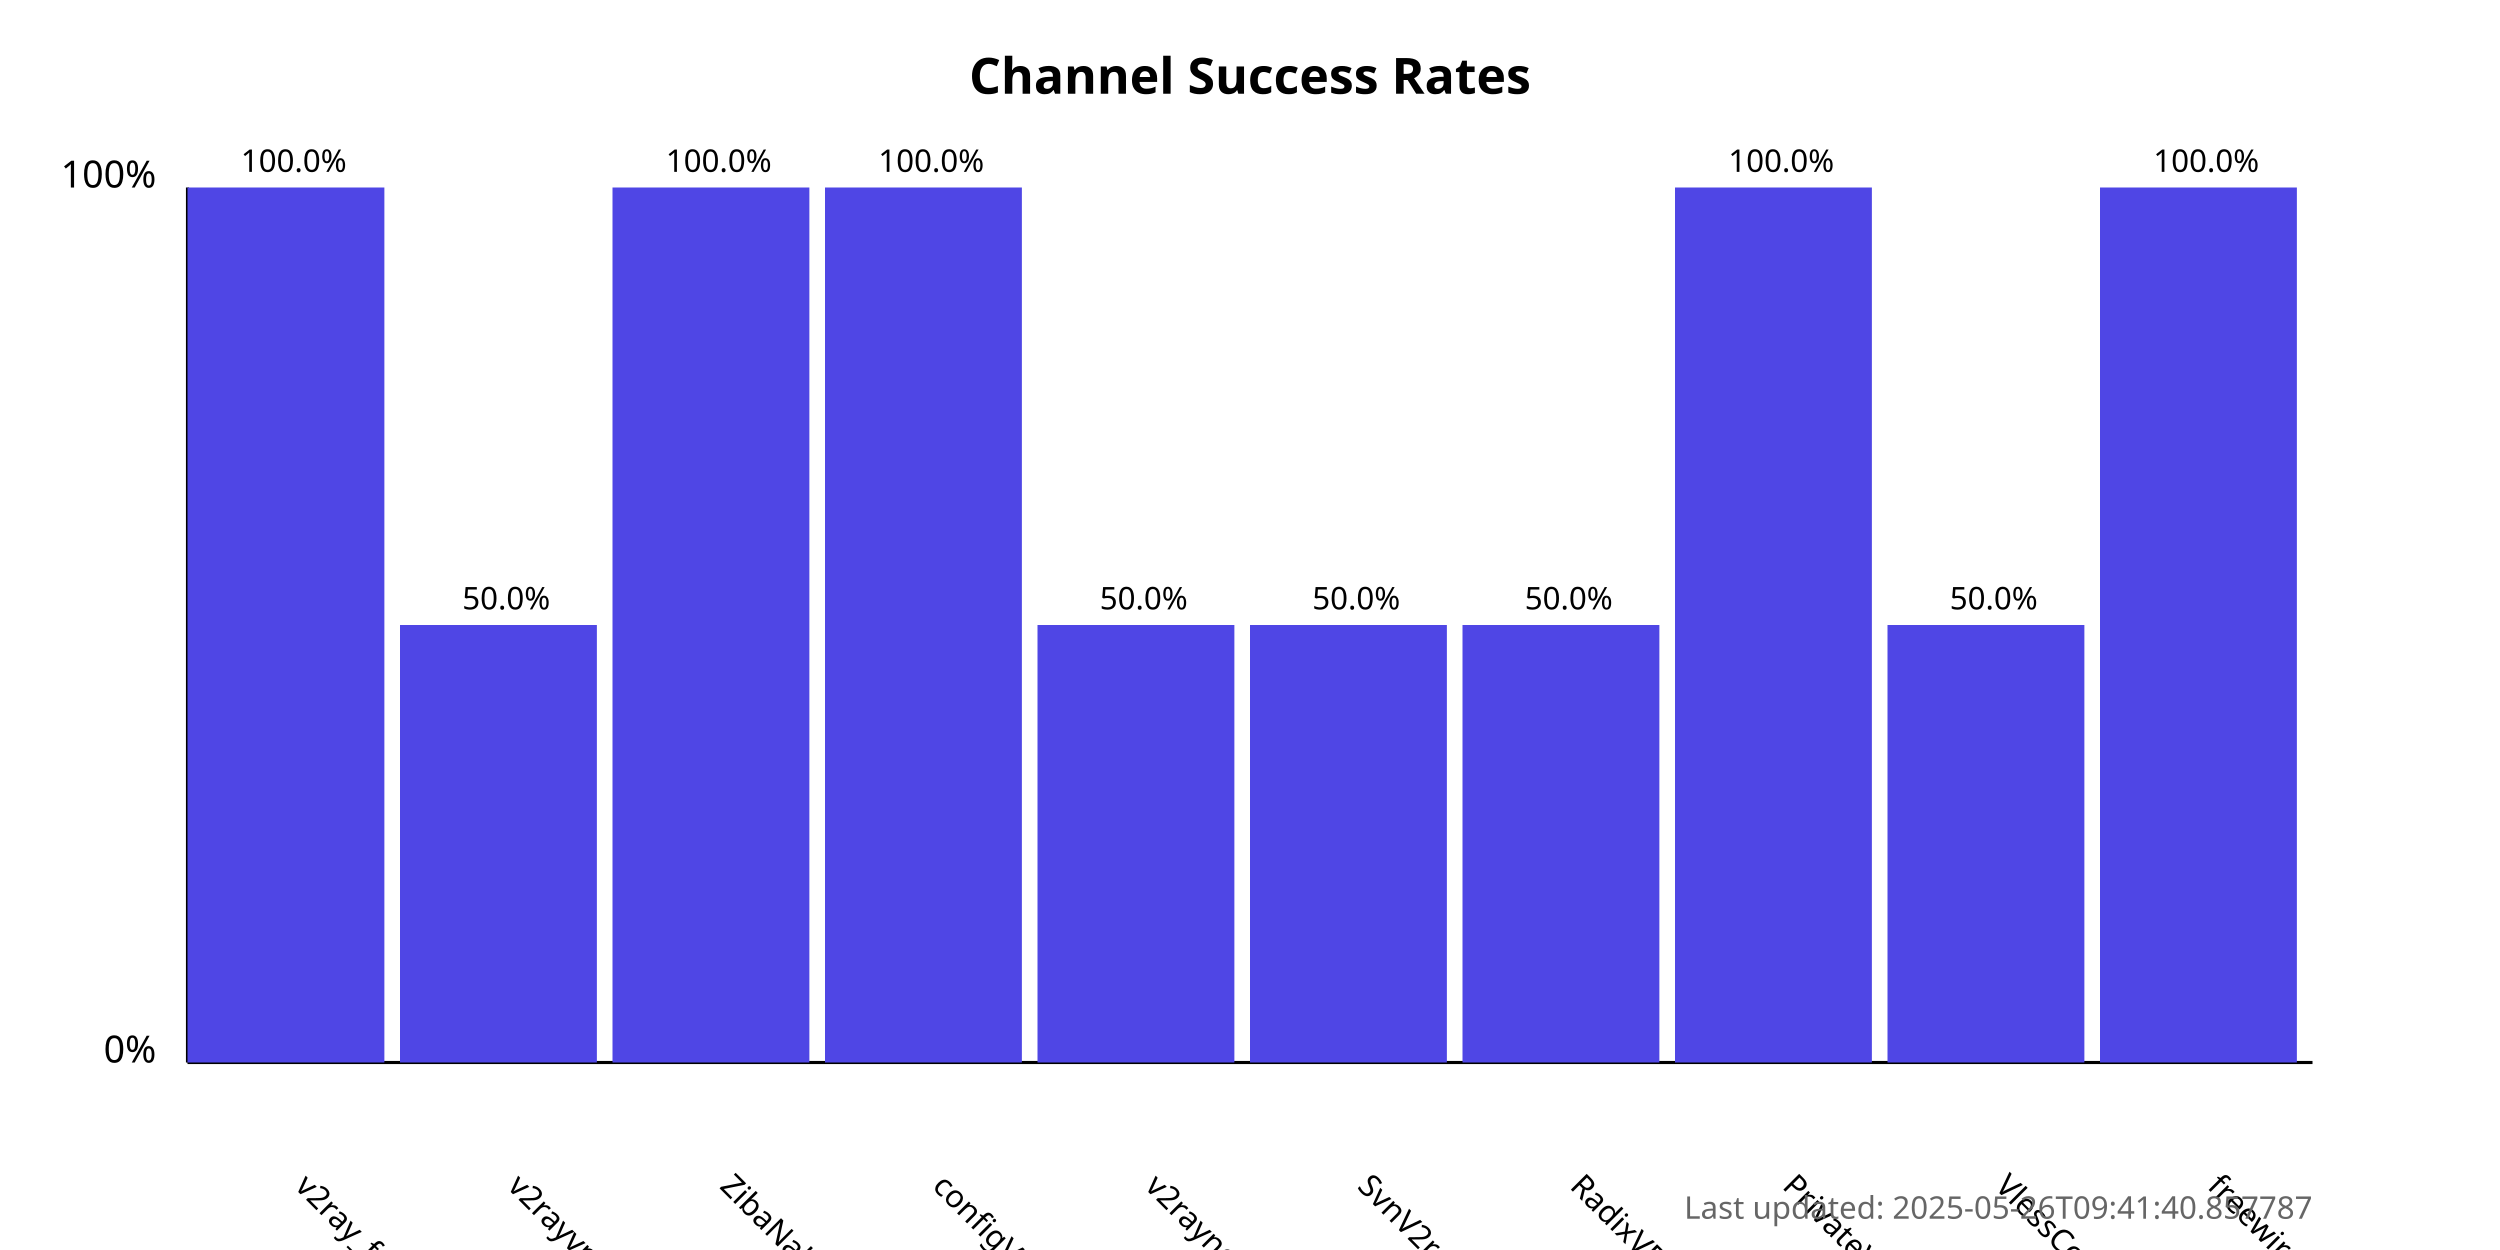
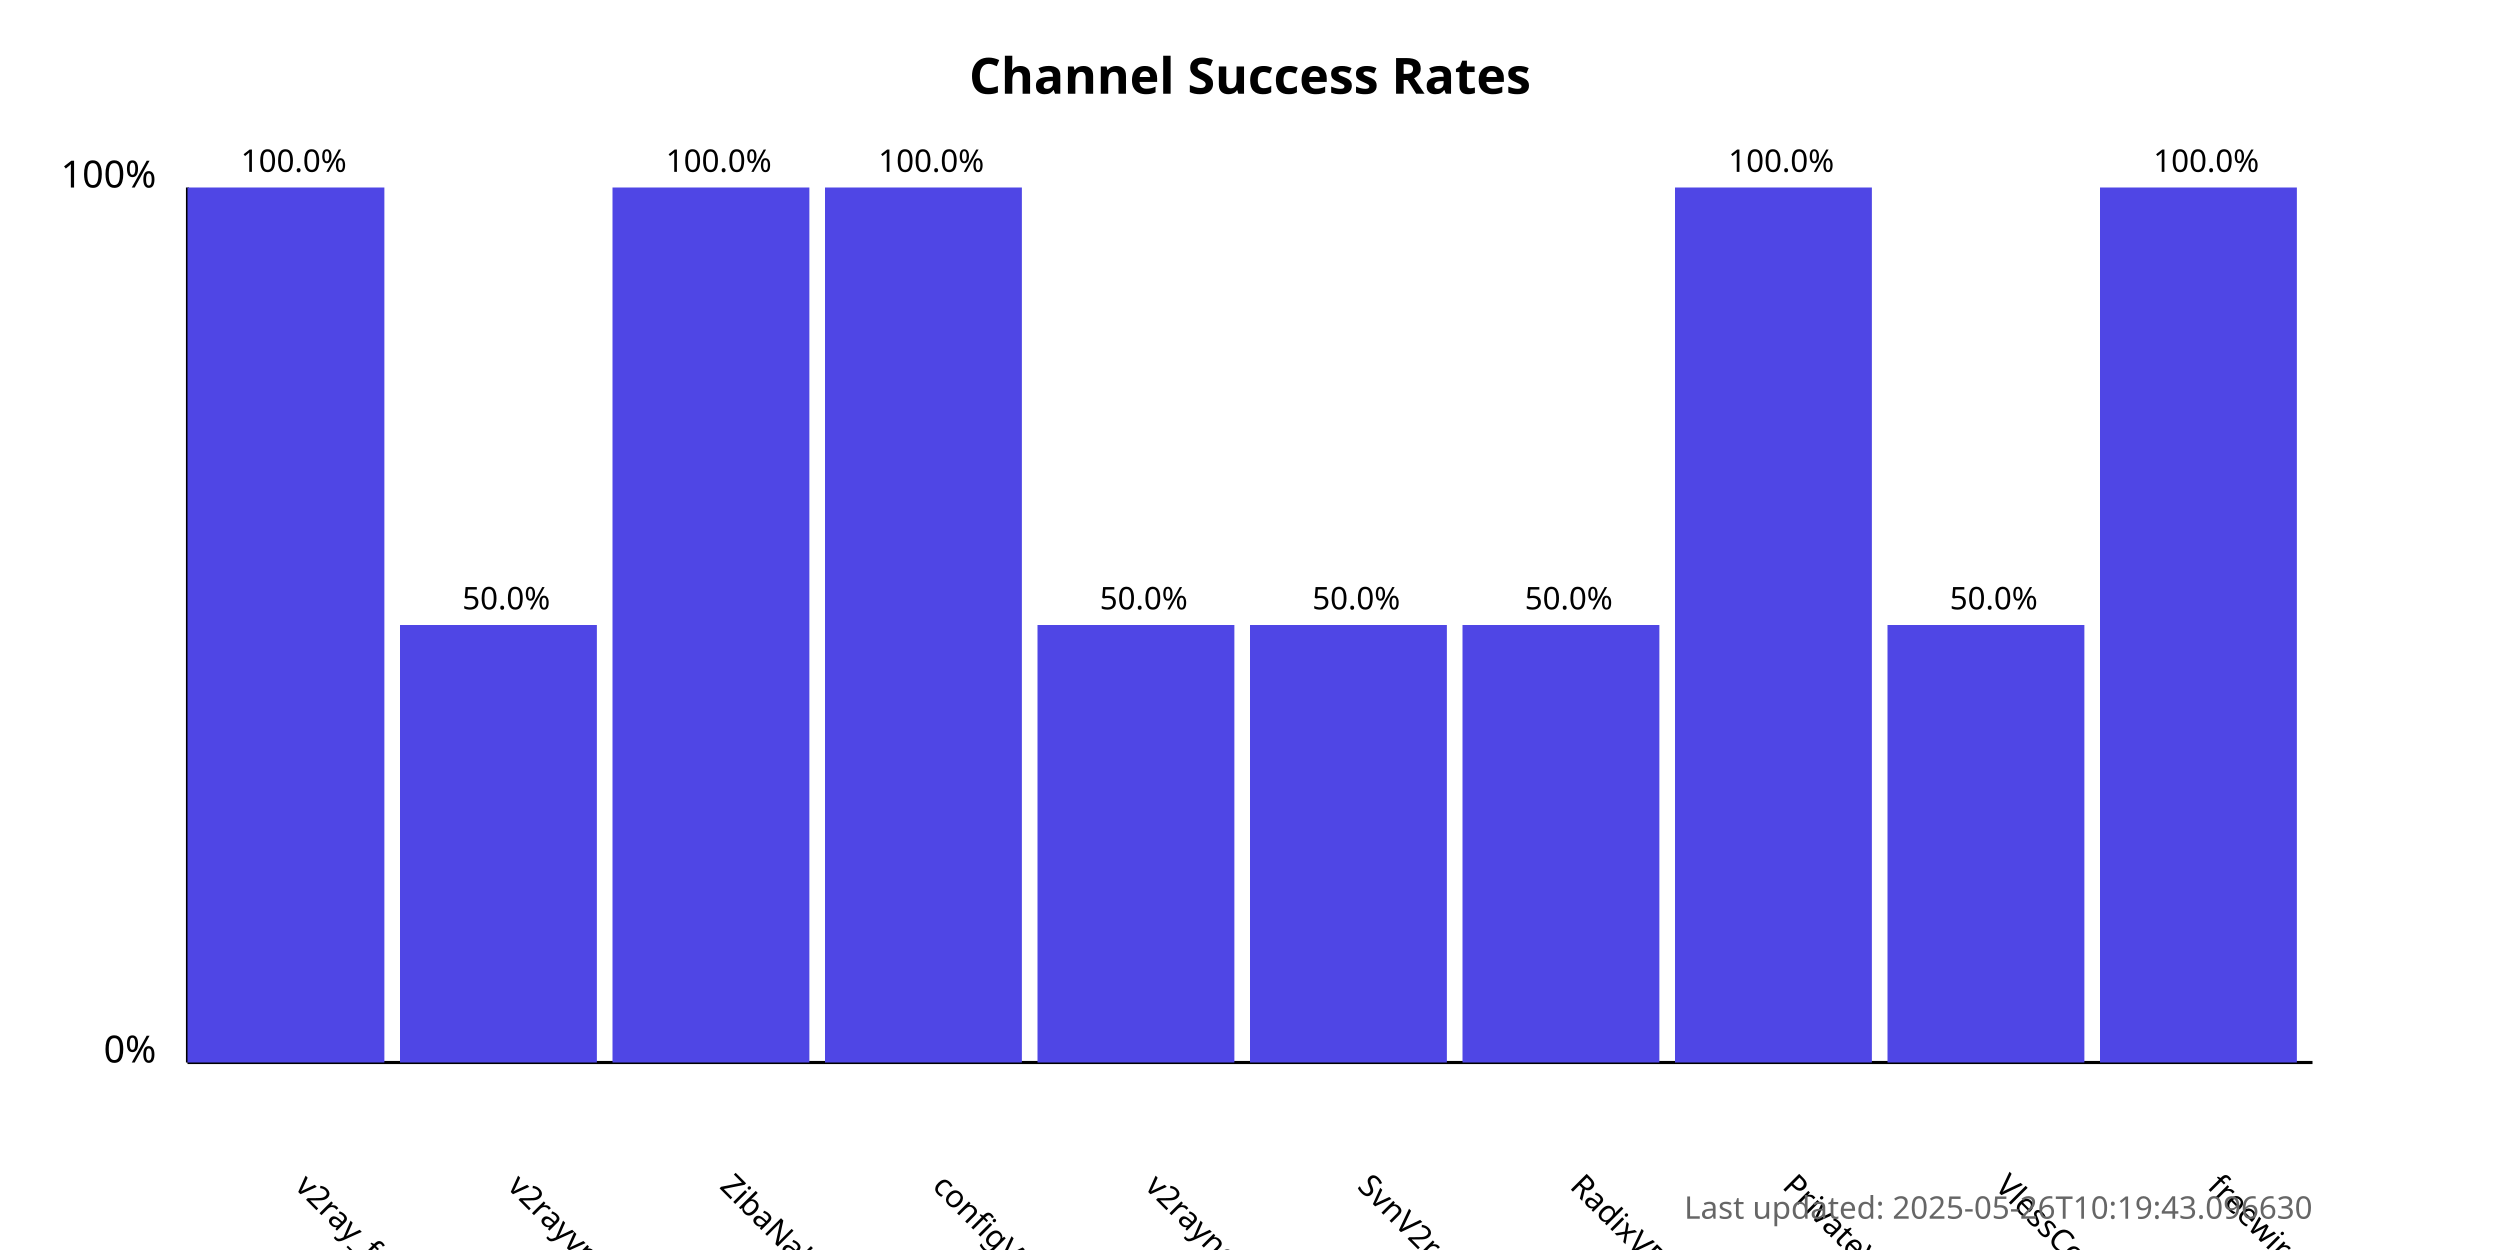
<svg xmlns="http://www.w3.org/2000/svg" width="800" height="400">
  <style>
            .chart-title { font: bold 16px sans-serif; }
            .axis-label { font: 12px sans-serif; }
            .tick-label { font: 10px sans-serif; }
            .bar { fill: #4f46e5; }
            .bar:hover { fill: #6366f1; }
            .timestamp { font: 10px sans-serif; fill: #666; }
        </style>
  <text x="400.0" y="30" text-anchor="middle" class="chart-title">
            Channel Success Rates
        </text>
  <line x1="60" y1="340" x2="60" y2="60" stroke="black" stroke-width="1" />
  <line x1="60" y1="340" x2="740" y2="340" stroke="black" stroke-width="1" />
  <text x="50" y="340" text-anchor="end" class="axis-label">0%</text>
  <text x="50" y="60" text-anchor="end" class="axis-label">100%</text>
  <g>
    <rect x="60" y="60.0" width="63.0" height="280.0" class="bar" />
    <text x="94.0" y="380" transform="rotate(45, 94.0, 380)" text-anchor="start" class="tick-label">
                v2ray_free_conf
            </text>
    <text x="94.0" y="55.0" text-anchor="middle" class="tick-label">
                100.0%
            </text>
  </g>
  <g>
    <rect x="128.0" y="200.0" width="63.0" height="140.0" class="bar" />
    <text x="162.0" y="380" transform="rotate(45, 162.0, 380)" text-anchor="start" class="tick-label">
                v2rayvpno
            </text>
    <text x="162.0" y="195.0" text-anchor="middle" class="tick-label">
                50.0%
            </text>
  </g>
  <g>
    <rect x="196.0" y="60.0" width="63.0" height="280.0" class="bar" />
    <text x="230.0" y="380" transform="rotate(45, 230.0, 380)" text-anchor="start" class="tick-label">
                ZibaNabz
            </text>
    <text x="230.0" y="55.0" text-anchor="middle" class="tick-label">
                100.0%
            </text>
  </g>
  <g>
    <rect x="264.0" y="60.0" width="63.0" height="280.0" class="bar" />
    <text x="298.0" y="380" transform="rotate(45, 298.0, 380)" text-anchor="start" class="tick-label">
                configV2rayForFree
            </text>
    <text x="298.0" y="55.0" text-anchor="middle" class="tick-label">
                100.0%
            </text>
  </g>
  <g>
    <rect x="332.0" y="200.0" width="63.0" height="140.0" class="bar" />
    <text x="366.0" y="380" transform="rotate(45, 366.0, 380)" text-anchor="start" class="tick-label">
                v2rayngvpn
            </text>
    <text x="366.0" y="195.0" text-anchor="middle" class="tick-label">
                50.0%
            </text>
  </g>
  <g>
    <rect x="400.0" y="200.0" width="63.0" height="140.0" class="bar" />
    <text x="434.0" y="380" transform="rotate(45, 434.0, 380)" text-anchor="start" class="tick-label">
                SvnV2ray
            </text>
    <text x="434.0" y="195.0" text-anchor="middle" class="tick-label">
                50.0%
            </text>
  </g>
  <g>
    <rect x="468.0" y="200.0" width="63.0" height="140.0" class="bar" />
    <text x="502.0" y="380" transform="rotate(45, 502.0, 380)" text-anchor="start" class="tick-label">
                RadixVPN
            </text>
    <text x="502.0" y="195.0" text-anchor="middle" class="tick-label">
                50.0%
            </text>
  </g>
  <g>
    <rect x="536.0" y="60.0" width="63.0" height="280.0" class="bar" />
    <text x="570.0" y="380" transform="rotate(45, 570.0, 380)" text-anchor="start" class="tick-label">
                PrivateVPNs
            </text>
    <text x="570.0" y="55.0" text-anchor="middle" class="tick-label">
                100.0%
            </text>
  </g>
  <g>
    <rect x="604.0" y="200.0" width="63.0" height="140.0" class="bar" />
    <text x="638.0" y="380" transform="rotate(45, 638.0, 380)" text-anchor="start" class="tick-label">
                VlessConfig
            </text>
    <text x="638.0" y="195.0" text-anchor="middle" class="tick-label">
                50.0%
            </text>
  </g>
  <g>
    <rect x="672.0" y="60.0" width="63.0" height="280.0" class="bar" />
    <text x="706.0" y="380" transform="rotate(45, 706.0, 380)" text-anchor="start" class="tick-label">
                freewireguard
            </text>
    <text x="706.0" y="55.0" text-anchor="middle" class="tick-label">
                100.0%
            </text>
  </g>
  <text x="740" y="390" text-anchor="end" class="timestamp">
-             Last updated: 2025-05-26T09:41:40.857787
+             Last updated: 2025-05-26T10:19:43.096630
        </text>
</svg>
